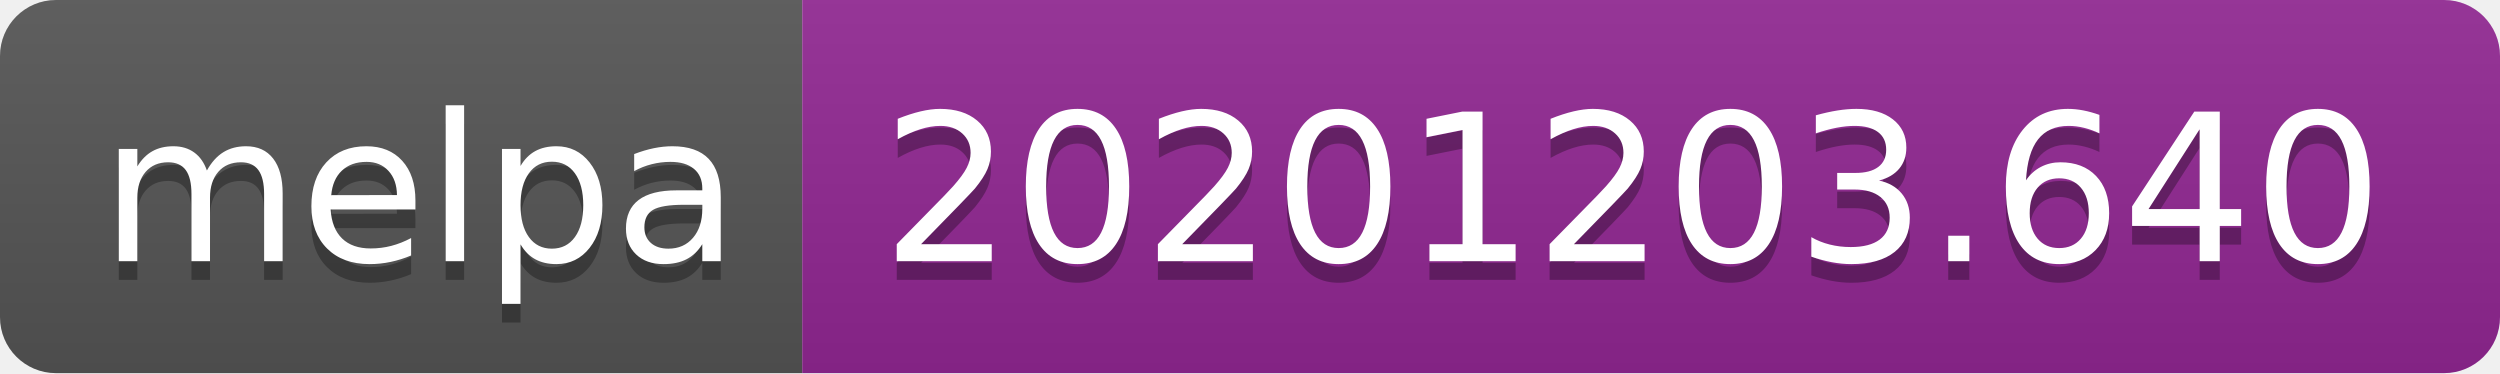
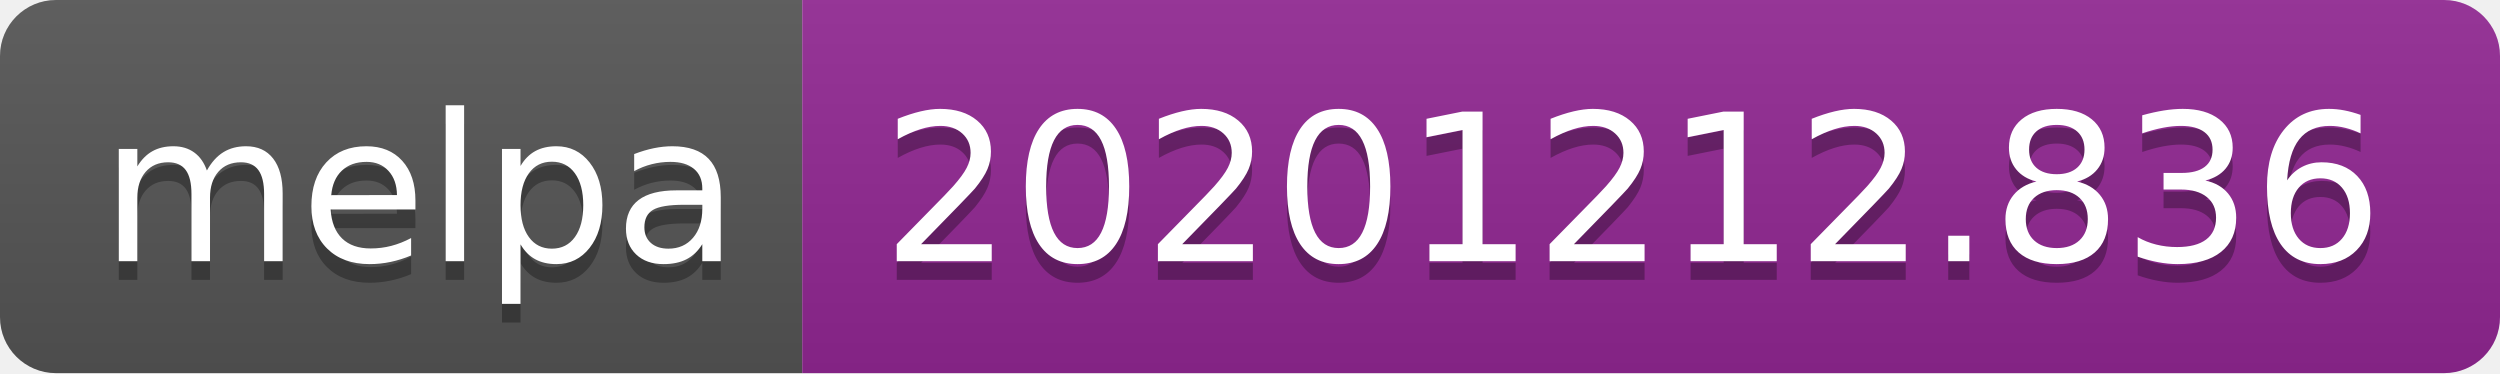
- <svg xmlns="http://www.w3.org/2000/svg" width="134" height="20" role="img" aria-label="melpa: 20201203.640">
+ <svg xmlns="http://www.w3.org/2000/svg" width="134" height="20" role="img" aria-label="melpa: 20201212.836">
  <linearGradient id="s" x2="0" y2="100%">
    <stop offset="0" stop-color="#bbb" stop-opacity=".1" />
    <stop offset="1" stop-opacity=".1" />
  </linearGradient>
  <clipPath id="r">
    <rect width="134" height="20" rx="3" fill="#fff" />
  </clipPath>
  <g clip-path="url(#r)">
    <rect width="43" height="20" fill="#555" />
    <rect x="43" width="91" height="20" fill="#922793" />
    <rect width="134" height="20" fill="url(#s)" />
  </g>
  <g fill="#fff" text-anchor="middle" font-family="Verdana,Geneva,DejaVu Sans,sans-serif" text-rendering="geometricPrecision" font-size="110">
    <text aria-hidden="true" x="225" y="150" fill="#010101" fill-opacity=".3" transform="scale(.1)" textLength="330">melpa</text>
    <text x="225" y="140" transform="scale(.1)" fill="#fff" textLength="330">melpa</text>
-     <text aria-hidden="true" x="875" y="150" fill="#010101" fill-opacity=".3" transform="scale(.1)" textLength="810">20201203.640</text>
-     <text x="875" y="140" transform="scale(.1)" fill="#fff" textLength="810">20201203.640</text>
+     <text aria-hidden="true" x="875" y="150" fill="#010101" fill-opacity=".3" transform="scale(.1)" textLength="810">20201212.836</text>
+     <text x="875" y="140" transform="scale(.1)" fill="#fff" textLength="810">20201212.836</text>
  </g>
</svg>
